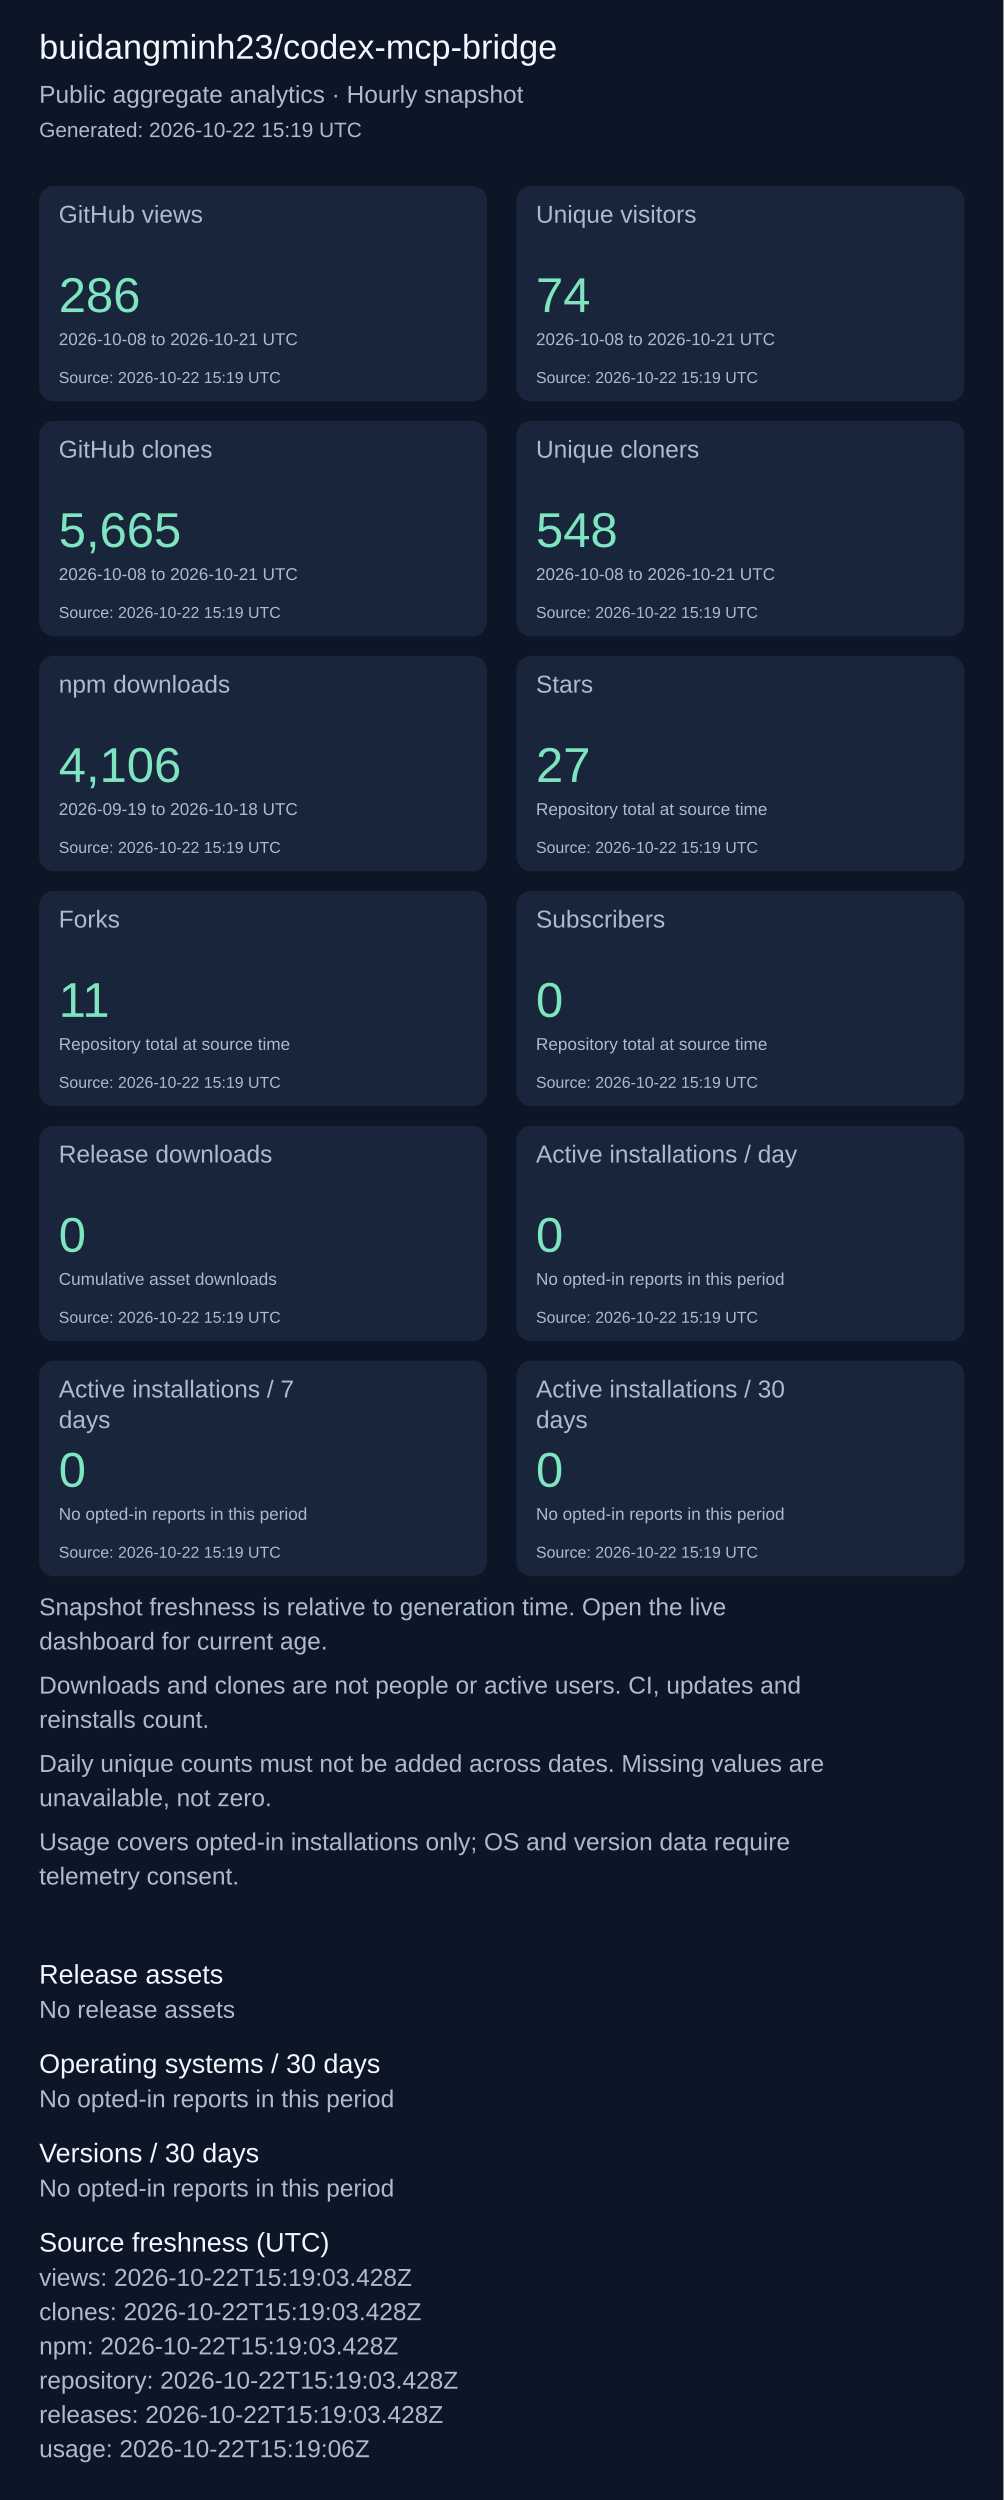
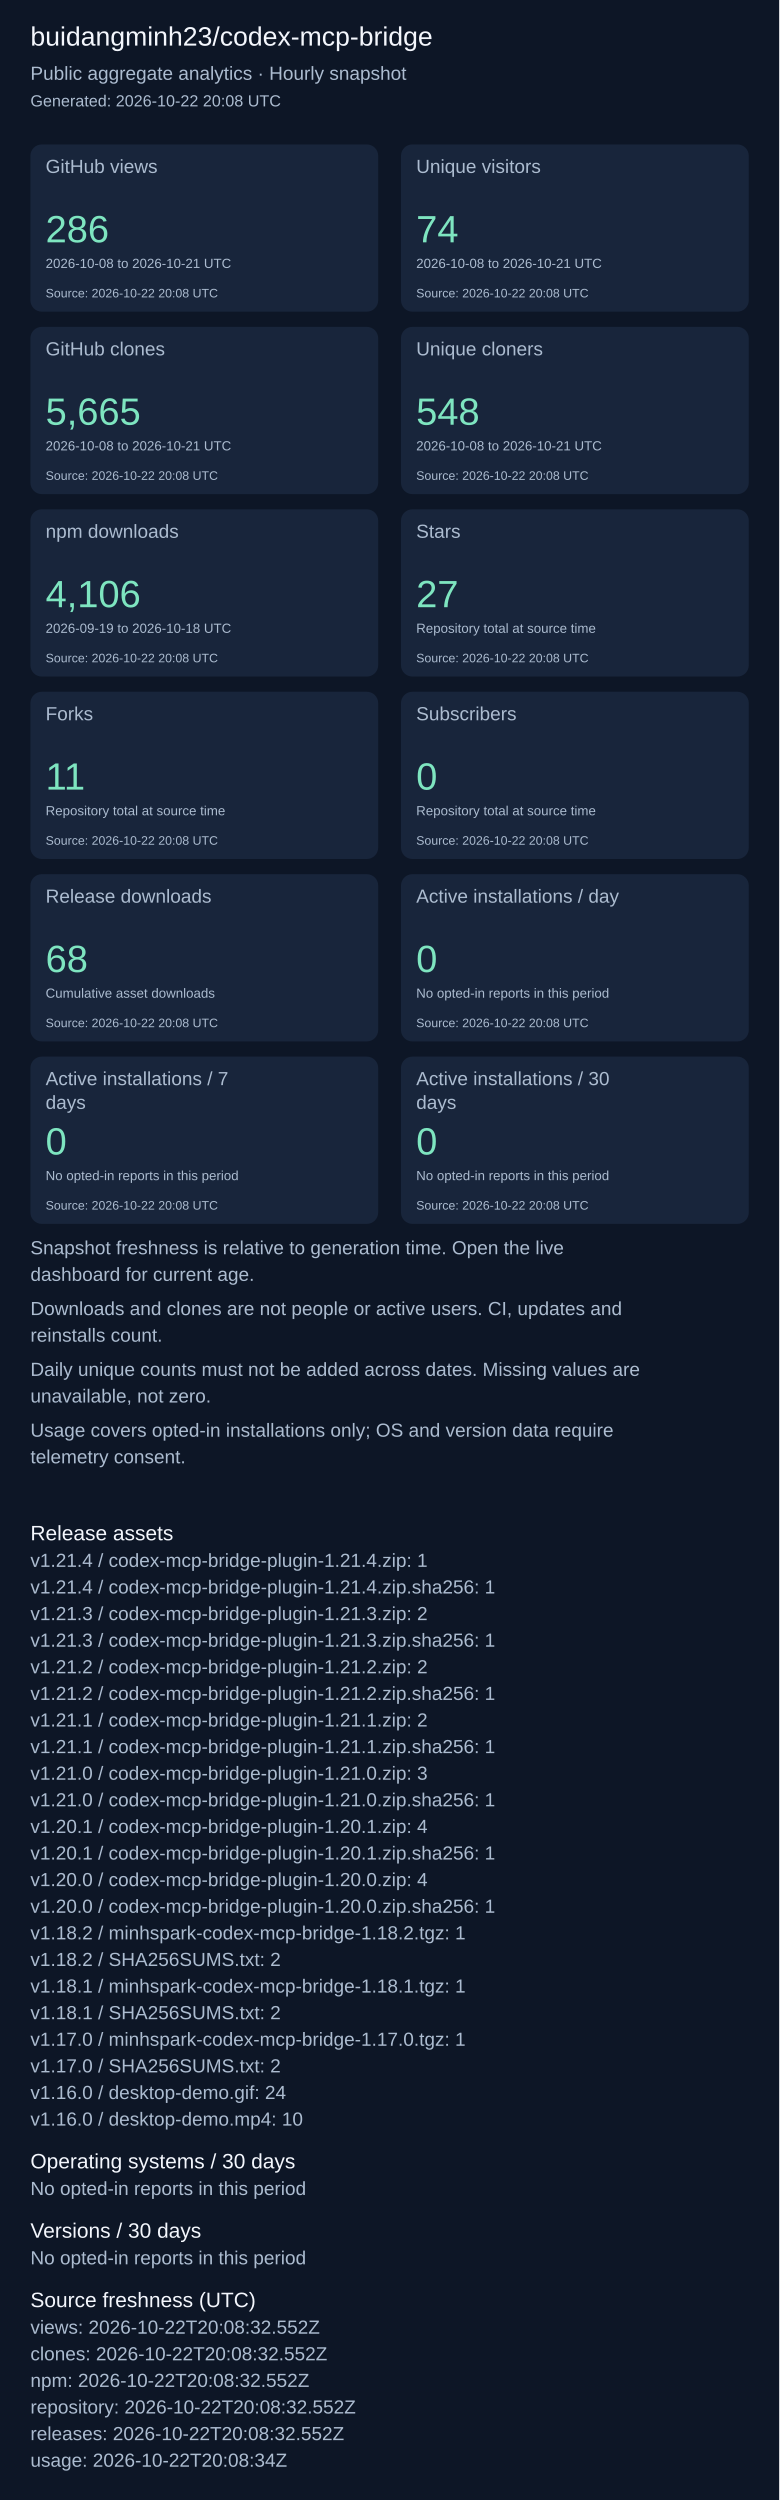
- <svg xmlns="http://www.w3.org/2000/svg" width="820" height="2043" viewBox="0 0 820 2043" role="img" aria-label="Repository aggregate analytics">
+ <svg xmlns="http://www.w3.org/2000/svg" width="820" height="2631" viewBox="0 0 820 2631" role="img" aria-label="Repository aggregate analytics">
  <rect width="100%" height="100%" fill="#0d1626" />
  <g font-family="Arial, sans-serif">
    <text x="32" y="48" font-size="28" fill="#f4f7fd">buidangminh23/codex-mcp-bridge</text>
    <text x="32" y="84" font-size="20" fill="#acbcd0">Public aggregate analytics · Hourly snapshot</text>
-     <text x="32" y="112" font-size="17" fill="#acbcd0">Generated: 2026-10-22 15:19 UTC</text>
+     <text x="32" y="112" font-size="17" fill="#acbcd0">Generated: 2026-10-22 20:08 UTC</text>
    <rect x="32" y="152" width="366" height="176" rx="12" fill="#18253b" />
    <text x="48" y="182" font-size="20" fill="#acbcd0">GitHub views</text>
    <text x="48" y="255" font-size="40" fill="#7ee5c0">286</text>
    <text x="48" y="282" font-size="14" fill="#acbcd0">2026-10-08 to 2026-10-21 UTC</text>
-     <text x="48" y="313" font-size="13" fill="#acbcd0">Source: 2026-10-22 15:19 UTC</text>
+     <text x="48" y="313" font-size="13" fill="#acbcd0">Source: 2026-10-22 20:08 UTC</text>
    <rect x="422" y="152" width="366" height="176" rx="12" fill="#18253b" />
    <text x="438" y="182" font-size="20" fill="#acbcd0">Unique visitors</text>
    <text x="438" y="255" font-size="40" fill="#7ee5c0">74</text>
    <text x="438" y="282" font-size="14" fill="#acbcd0">2026-10-08 to 2026-10-21 UTC</text>
-     <text x="438" y="313" font-size="13" fill="#acbcd0">Source: 2026-10-22 15:19 UTC</text>
+     <text x="438" y="313" font-size="13" fill="#acbcd0">Source: 2026-10-22 20:08 UTC</text>
    <rect x="32" y="344" width="366" height="176" rx="12" fill="#18253b" />
    <text x="48" y="374" font-size="20" fill="#acbcd0">GitHub clones</text>
    <text x="48" y="447" font-size="40" fill="#7ee5c0">5,665</text>
    <text x="48" y="474" font-size="14" fill="#acbcd0">2026-10-08 to 2026-10-21 UTC</text>
-     <text x="48" y="505" font-size="13" fill="#acbcd0">Source: 2026-10-22 15:19 UTC</text>
+     <text x="48" y="505" font-size="13" fill="#acbcd0">Source: 2026-10-22 20:08 UTC</text>
    <rect x="422" y="344" width="366" height="176" rx="12" fill="#18253b" />
    <text x="438" y="374" font-size="20" fill="#acbcd0">Unique cloners</text>
    <text x="438" y="447" font-size="40" fill="#7ee5c0">548</text>
    <text x="438" y="474" font-size="14" fill="#acbcd0">2026-10-08 to 2026-10-21 UTC</text>
-     <text x="438" y="505" font-size="13" fill="#acbcd0">Source: 2026-10-22 15:19 UTC</text>
+     <text x="438" y="505" font-size="13" fill="#acbcd0">Source: 2026-10-22 20:08 UTC</text>
    <rect x="32" y="536" width="366" height="176" rx="12" fill="#18253b" />
    <text x="48" y="566" font-size="20" fill="#acbcd0">npm downloads</text>
    <text x="48" y="639" font-size="40" fill="#7ee5c0">4,106</text>
    <text x="48" y="666" font-size="14" fill="#acbcd0">2026-09-19 to 2026-10-18 UTC</text>
-     <text x="48" y="697" font-size="13" fill="#acbcd0">Source: 2026-10-22 15:19 UTC</text>
+     <text x="48" y="697" font-size="13" fill="#acbcd0">Source: 2026-10-22 20:08 UTC</text>
    <rect x="422" y="536" width="366" height="176" rx="12" fill="#18253b" />
    <text x="438" y="566" font-size="20" fill="#acbcd0">Stars</text>
    <text x="438" y="639" font-size="40" fill="#7ee5c0">27</text>
    <text x="438" y="666" font-size="14" fill="#acbcd0">Repository total at source time</text>
-     <text x="438" y="697" font-size="13" fill="#acbcd0">Source: 2026-10-22 15:19 UTC</text>
+     <text x="438" y="697" font-size="13" fill="#acbcd0">Source: 2026-10-22 20:08 UTC</text>
    <rect x="32" y="728" width="366" height="176" rx="12" fill="#18253b" />
    <text x="48" y="758" font-size="20" fill="#acbcd0">Forks</text>
    <text x="48" y="831" font-size="40" fill="#7ee5c0">11</text>
    <text x="48" y="858" font-size="14" fill="#acbcd0">Repository total at source time</text>
-     <text x="48" y="889" font-size="13" fill="#acbcd0">Source: 2026-10-22 15:19 UTC</text>
+     <text x="48" y="889" font-size="13" fill="#acbcd0">Source: 2026-10-22 20:08 UTC</text>
    <rect x="422" y="728" width="366" height="176" rx="12" fill="#18253b" />
    <text x="438" y="758" font-size="20" fill="#acbcd0">Subscribers</text>
    <text x="438" y="831" font-size="40" fill="#7ee5c0">0</text>
    <text x="438" y="858" font-size="14" fill="#acbcd0">Repository total at source time</text>
-     <text x="438" y="889" font-size="13" fill="#acbcd0">Source: 2026-10-22 15:19 UTC</text>
+     <text x="438" y="889" font-size="13" fill="#acbcd0">Source: 2026-10-22 20:08 UTC</text>
    <rect x="32" y="920" width="366" height="176" rx="12" fill="#18253b" />
    <text x="48" y="950" font-size="20" fill="#acbcd0">Release downloads</text>
-     <text x="48" y="1023" font-size="40" fill="#7ee5c0">0</text>
+     <text x="48" y="1023" font-size="40" fill="#7ee5c0">68</text>
    <text x="48" y="1050" font-size="14" fill="#acbcd0">Cumulative asset downloads</text>
-     <text x="48" y="1081" font-size="13" fill="#acbcd0">Source: 2026-10-22 15:19 UTC</text>
+     <text x="48" y="1081" font-size="13" fill="#acbcd0">Source: 2026-10-22 20:08 UTC</text>
    <rect x="422" y="920" width="366" height="176" rx="12" fill="#18253b" />
    <text x="438" y="950" font-size="20" fill="#acbcd0">Active installations / day</text>
    <text x="438" y="1023" font-size="40" fill="#7ee5c0">0</text>
    <text x="438" y="1050" font-size="14" fill="#acbcd0">No opted-in reports in this period</text>
-     <text x="438" y="1081" font-size="13" fill="#acbcd0">Source: 2026-10-22 15:19 UTC</text>
+     <text x="438" y="1081" font-size="13" fill="#acbcd0">Source: 2026-10-22 20:08 UTC</text>
    <rect x="32" y="1112" width="366" height="176" rx="12" fill="#18253b" />
    <text x="48" y="1142" font-size="20" fill="#acbcd0">Active installations / 7</text>
    <text x="48" y="1167" font-size="20" fill="#acbcd0">days</text>
    <text x="48" y="1215" font-size="40" fill="#7ee5c0">0</text>
    <text x="48" y="1242" font-size="14" fill="#acbcd0">No opted-in reports in this period</text>
-     <text x="48" y="1273" font-size="13" fill="#acbcd0">Source: 2026-10-22 15:19 UTC</text>
+     <text x="48" y="1273" font-size="13" fill="#acbcd0">Source: 2026-10-22 20:08 UTC</text>
    <rect x="422" y="1112" width="366" height="176" rx="12" fill="#18253b" />
    <text x="438" y="1142" font-size="20" fill="#acbcd0">Active installations / 30</text>
    <text x="438" y="1167" font-size="20" fill="#acbcd0">days</text>
    <text x="438" y="1215" font-size="40" fill="#7ee5c0">0</text>
    <text x="438" y="1242" font-size="14" fill="#acbcd0">No opted-in reports in this period</text>
-     <text x="438" y="1273" font-size="13" fill="#acbcd0">Source: 2026-10-22 15:19 UTC</text>
+     <text x="438" y="1273" font-size="13" fill="#acbcd0">Source: 2026-10-22 20:08 UTC</text>
    <text x="32" y="1320" font-size="20" fill="#acbcd0">Snapshot freshness is relative to generation time. Open the live</text>
    <text x="32" y="1348" font-size="20" fill="#acbcd0">dashboard for current age.</text>
    <text x="32" y="1384" font-size="20" fill="#acbcd0">Downloads and clones are not people or active users. CI, updates and</text>
    <text x="32" y="1412" font-size="20" fill="#acbcd0">reinstalls count.</text>
    <text x="32" y="1448" font-size="20" fill="#acbcd0">Daily unique counts must not be added across dates. Missing values are</text>
    <text x="32" y="1476" font-size="20" fill="#acbcd0">unavailable, not zero.</text>
    <text x="32" y="1512" font-size="20" fill="#acbcd0">Usage covers opted-in installations only; OS and version data require</text>
    <text x="32" y="1540" font-size="20" fill="#acbcd0">telemetry consent.</text>
    <text x="32" y="1621" font-size="22" fill="#f4f7fd">Release assets</text>
-     <text x="32" y="1649" font-size="20" fill="#acbcd0">No release assets</text>
-     <text x="32" y="1694" font-size="22" fill="#f4f7fd">Operating systems / 30 days</text>
-     <text x="32" y="1722" font-size="20" fill="#acbcd0">No opted-in reports in this period</text>
-     <text x="32" y="1767" font-size="22" fill="#f4f7fd">Versions / 30 days</text>
-     <text x="32" y="1795" font-size="20" fill="#acbcd0">No opted-in reports in this period</text>
-     <text x="32" y="1840" font-size="22" fill="#f4f7fd">Source freshness (UTC)</text>
-     <text x="32" y="1868" font-size="20" fill="#acbcd0">views: 2026-10-22T15:19:03.428Z</text>
-     <text x="32" y="1896" font-size="20" fill="#acbcd0">clones: 2026-10-22T15:19:03.428Z</text>
-     <text x="32" y="1924" font-size="20" fill="#acbcd0">npm: 2026-10-22T15:19:03.428Z</text>
-     <text x="32" y="1952" font-size="20" fill="#acbcd0">repository: 2026-10-22T15:19:03.428Z</text>
-     <text x="32" y="1980" font-size="20" fill="#acbcd0">releases: 2026-10-22T15:19:03.428Z</text>
-     <text x="32" y="2008" font-size="20" fill="#acbcd0">usage: 2026-10-22T15:19:06Z</text>
+     <text x="32" y="1649" font-size="20" fill="#acbcd0">v1.21.4 / codex-mcp-bridge-plugin-1.21.4.zip: 1</text>
+     <text x="32" y="1677" font-size="20" fill="#acbcd0">v1.21.4 / codex-mcp-bridge-plugin-1.21.4.zip.sha256: 1</text>
+     <text x="32" y="1705" font-size="20" fill="#acbcd0">v1.21.3 / codex-mcp-bridge-plugin-1.21.3.zip: 2</text>
+     <text x="32" y="1733" font-size="20" fill="#acbcd0">v1.21.3 / codex-mcp-bridge-plugin-1.21.3.zip.sha256: 1</text>
+     <text x="32" y="1761" font-size="20" fill="#acbcd0">v1.21.2 / codex-mcp-bridge-plugin-1.21.2.zip: 2</text>
+     <text x="32" y="1789" font-size="20" fill="#acbcd0">v1.21.2 / codex-mcp-bridge-plugin-1.21.2.zip.sha256: 1</text>
+     <text x="32" y="1817" font-size="20" fill="#acbcd0">v1.21.1 / codex-mcp-bridge-plugin-1.21.1.zip: 2</text>
+     <text x="32" y="1845" font-size="20" fill="#acbcd0">v1.21.1 / codex-mcp-bridge-plugin-1.21.1.zip.sha256: 1</text>
+     <text x="32" y="1873" font-size="20" fill="#acbcd0">v1.21.0 / codex-mcp-bridge-plugin-1.21.0.zip: 3</text>
+     <text x="32" y="1901" font-size="20" fill="#acbcd0">v1.21.0 / codex-mcp-bridge-plugin-1.21.0.zip.sha256: 1</text>
+     <text x="32" y="1929" font-size="20" fill="#acbcd0">v1.20.1 / codex-mcp-bridge-plugin-1.20.1.zip: 4</text>
+     <text x="32" y="1957" font-size="20" fill="#acbcd0">v1.20.1 / codex-mcp-bridge-plugin-1.20.1.zip.sha256: 1</text>
+     <text x="32" y="1985" font-size="20" fill="#acbcd0">v1.20.0 / codex-mcp-bridge-plugin-1.20.0.zip: 4</text>
+     <text x="32" y="2013" font-size="20" fill="#acbcd0">v1.20.0 / codex-mcp-bridge-plugin-1.20.0.zip.sha256: 1</text>
+     <text x="32" y="2041" font-size="20" fill="#acbcd0">v1.18.2 / minhspark-codex-mcp-bridge-1.18.2.tgz: 1</text>
+     <text x="32" y="2069" font-size="20" fill="#acbcd0">v1.18.2 / SHA256SUMS.txt: 2</text>
+     <text x="32" y="2097" font-size="20" fill="#acbcd0">v1.18.1 / minhspark-codex-mcp-bridge-1.18.1.tgz: 1</text>
+     <text x="32" y="2125" font-size="20" fill="#acbcd0">v1.18.1 / SHA256SUMS.txt: 2</text>
+     <text x="32" y="2153" font-size="20" fill="#acbcd0">v1.17.0 / minhspark-codex-mcp-bridge-1.17.0.tgz: 1</text>
+     <text x="32" y="2181" font-size="20" fill="#acbcd0">v1.17.0 / SHA256SUMS.txt: 2</text>
+     <text x="32" y="2209" font-size="20" fill="#acbcd0">v1.16.0 / desktop-demo.gif: 24</text>
+     <text x="32" y="2237" font-size="20" fill="#acbcd0">v1.16.0 / desktop-demo.mp4: 10</text>
+     <text x="32" y="2282" font-size="22" fill="#f4f7fd">Operating systems / 30 days</text>
+     <text x="32" y="2310" font-size="20" fill="#acbcd0">No opted-in reports in this period</text>
+     <text x="32" y="2355" font-size="22" fill="#f4f7fd">Versions / 30 days</text>
+     <text x="32" y="2383" font-size="20" fill="#acbcd0">No opted-in reports in this period</text>
+     <text x="32" y="2428" font-size="22" fill="#f4f7fd">Source freshness (UTC)</text>
+     <text x="32" y="2456" font-size="20" fill="#acbcd0">views: 2026-10-22T20:08:32.552Z</text>
+     <text x="32" y="2484" font-size="20" fill="#acbcd0">clones: 2026-10-22T20:08:32.552Z</text>
+     <text x="32" y="2512" font-size="20" fill="#acbcd0">npm: 2026-10-22T20:08:32.552Z</text>
+     <text x="32" y="2540" font-size="20" fill="#acbcd0">repository: 2026-10-22T20:08:32.552Z</text>
+     <text x="32" y="2568" font-size="20" fill="#acbcd0">releases: 2026-10-22T20:08:32.552Z</text>
+     <text x="32" y="2596" font-size="20" fill="#acbcd0">usage: 2026-10-22T20:08:34Z</text>
  </g>
</svg>
